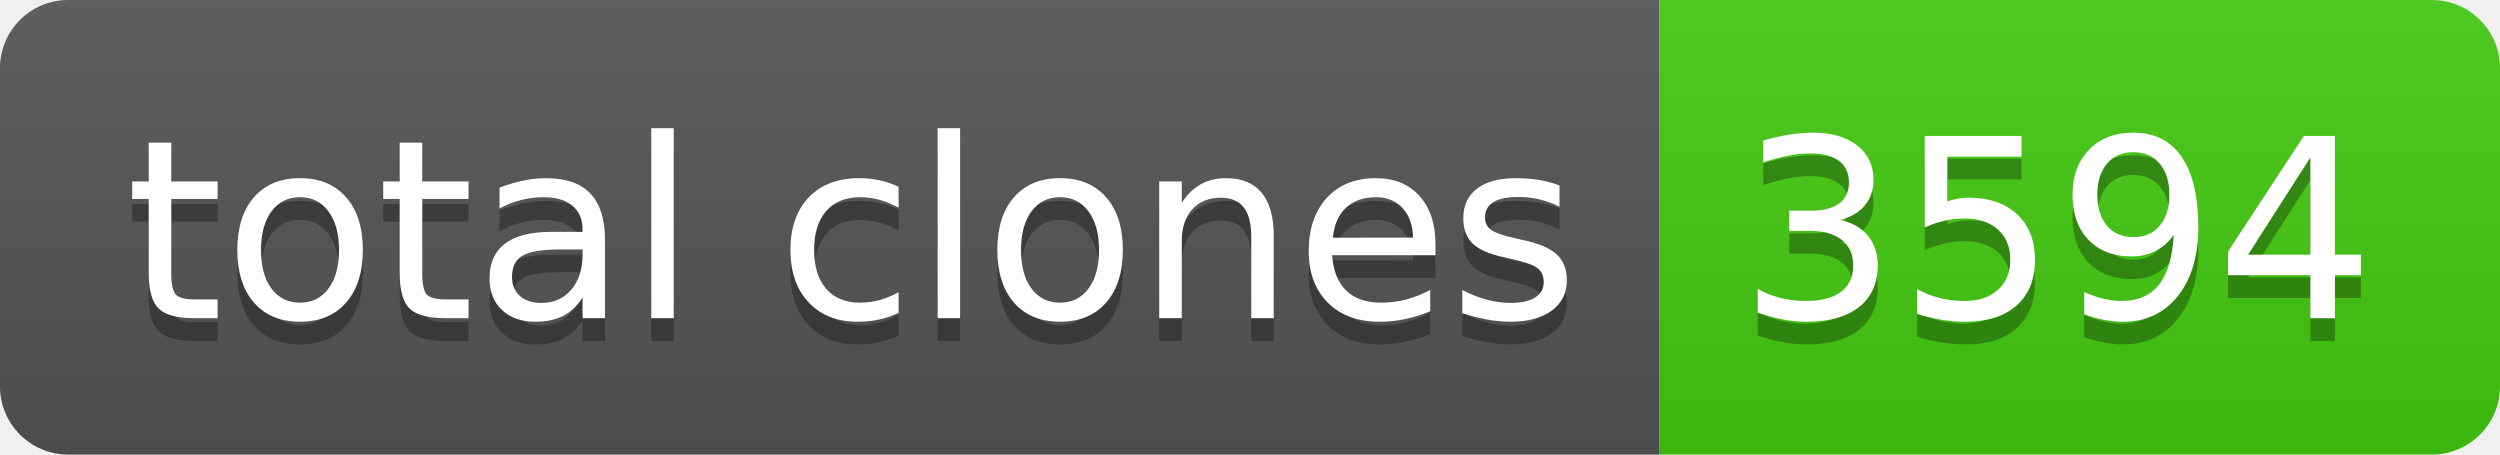
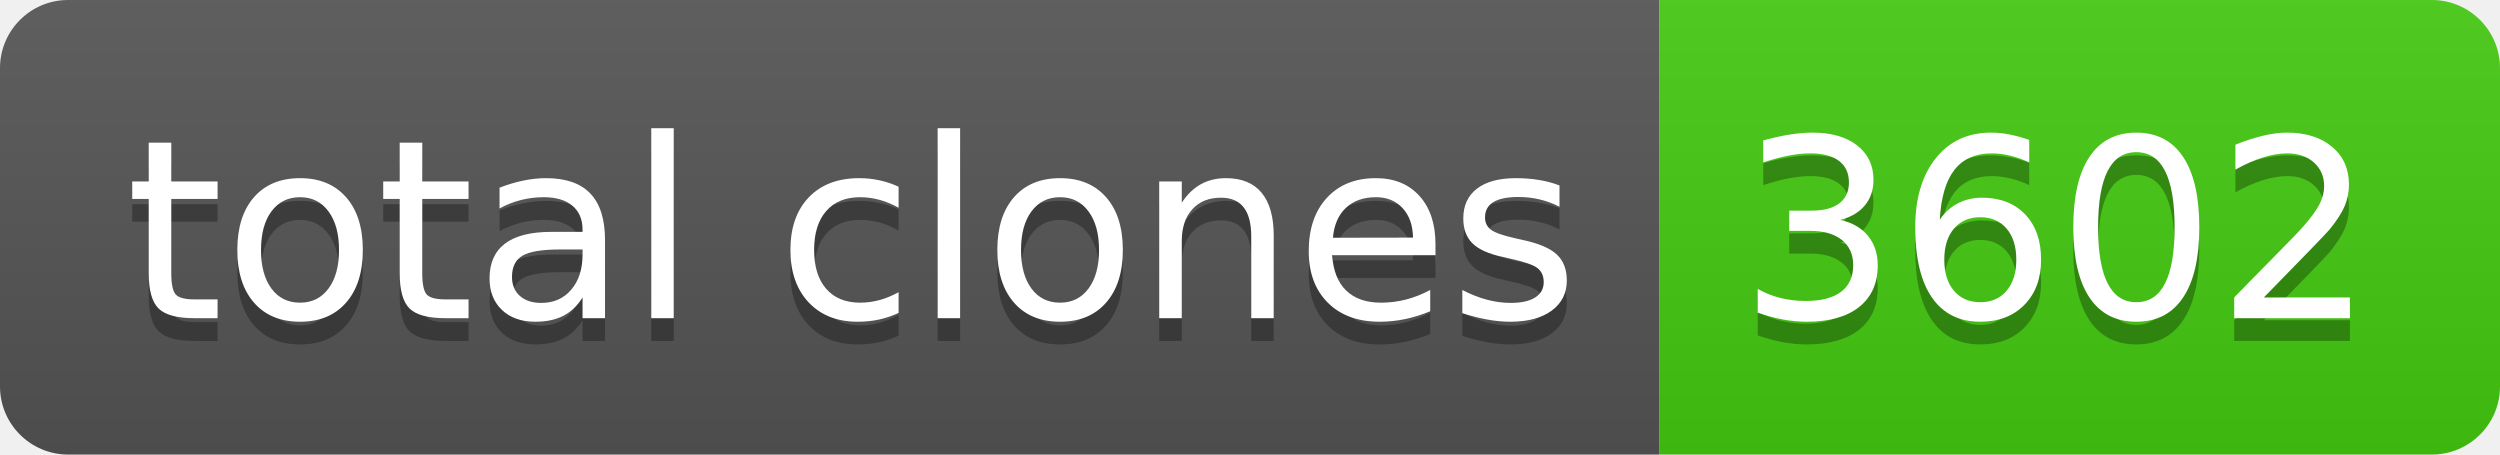
- <svg xmlns="http://www.w3.org/2000/svg" width="110" height="20" role="img" aria-label="total clones: 3594">
+ <svg xmlns="http://www.w3.org/2000/svg" width="110" height="20" role="img" aria-label="total clones: 3602">
  <linearGradient id="s" x2="0" y2="100%">
    <stop offset="0" stop-color="#bbb" stop-opacity=".1" />
    <stop offset="1" stop-opacity=".1" />
  </linearGradient>
  <clipPath id="r">
    <rect width="110" height="20" rx="3" fill="#fff" />
  </clipPath>
  <g clip-path="url(#r)">
    <rect width="73" height="20" fill="#555" />
    <rect x="73" width="37" height="20" fill="#4c1" />
    <rect width="110" height="20" fill="url(#s)" />
  </g>
  <g fill="#fff" text-anchor="middle" font-family="Verdana,Geneva,DejaVu Sans,sans-serif" text-rendering="geometricPrecision" font-size="110">
    <text aria-hidden="true" x="375" y="150" fill="#010101" fill-opacity=".3" transform="scale(.1)" textLength="630">total clones</text>
    <text x="375" y="140" transform="scale(.1)" fill="#fff" textLength="630">total clones</text>
-     <text aria-hidden="true" x="905" y="150" fill="#010101" fill-opacity=".3" transform="scale(.1)" textLength="270">3594</text>
-     <text x="905" y="140" transform="scale(.1)" fill="#fff" textLength="270">3594</text>
+     <text aria-hidden="true" x="905" y="150" fill="#010101" fill-opacity=".3" transform="scale(.1)" textLength="270">3602</text>
+     <text x="905" y="140" transform="scale(.1)" fill="#fff" textLength="270">3602</text>
  </g>
</svg>
